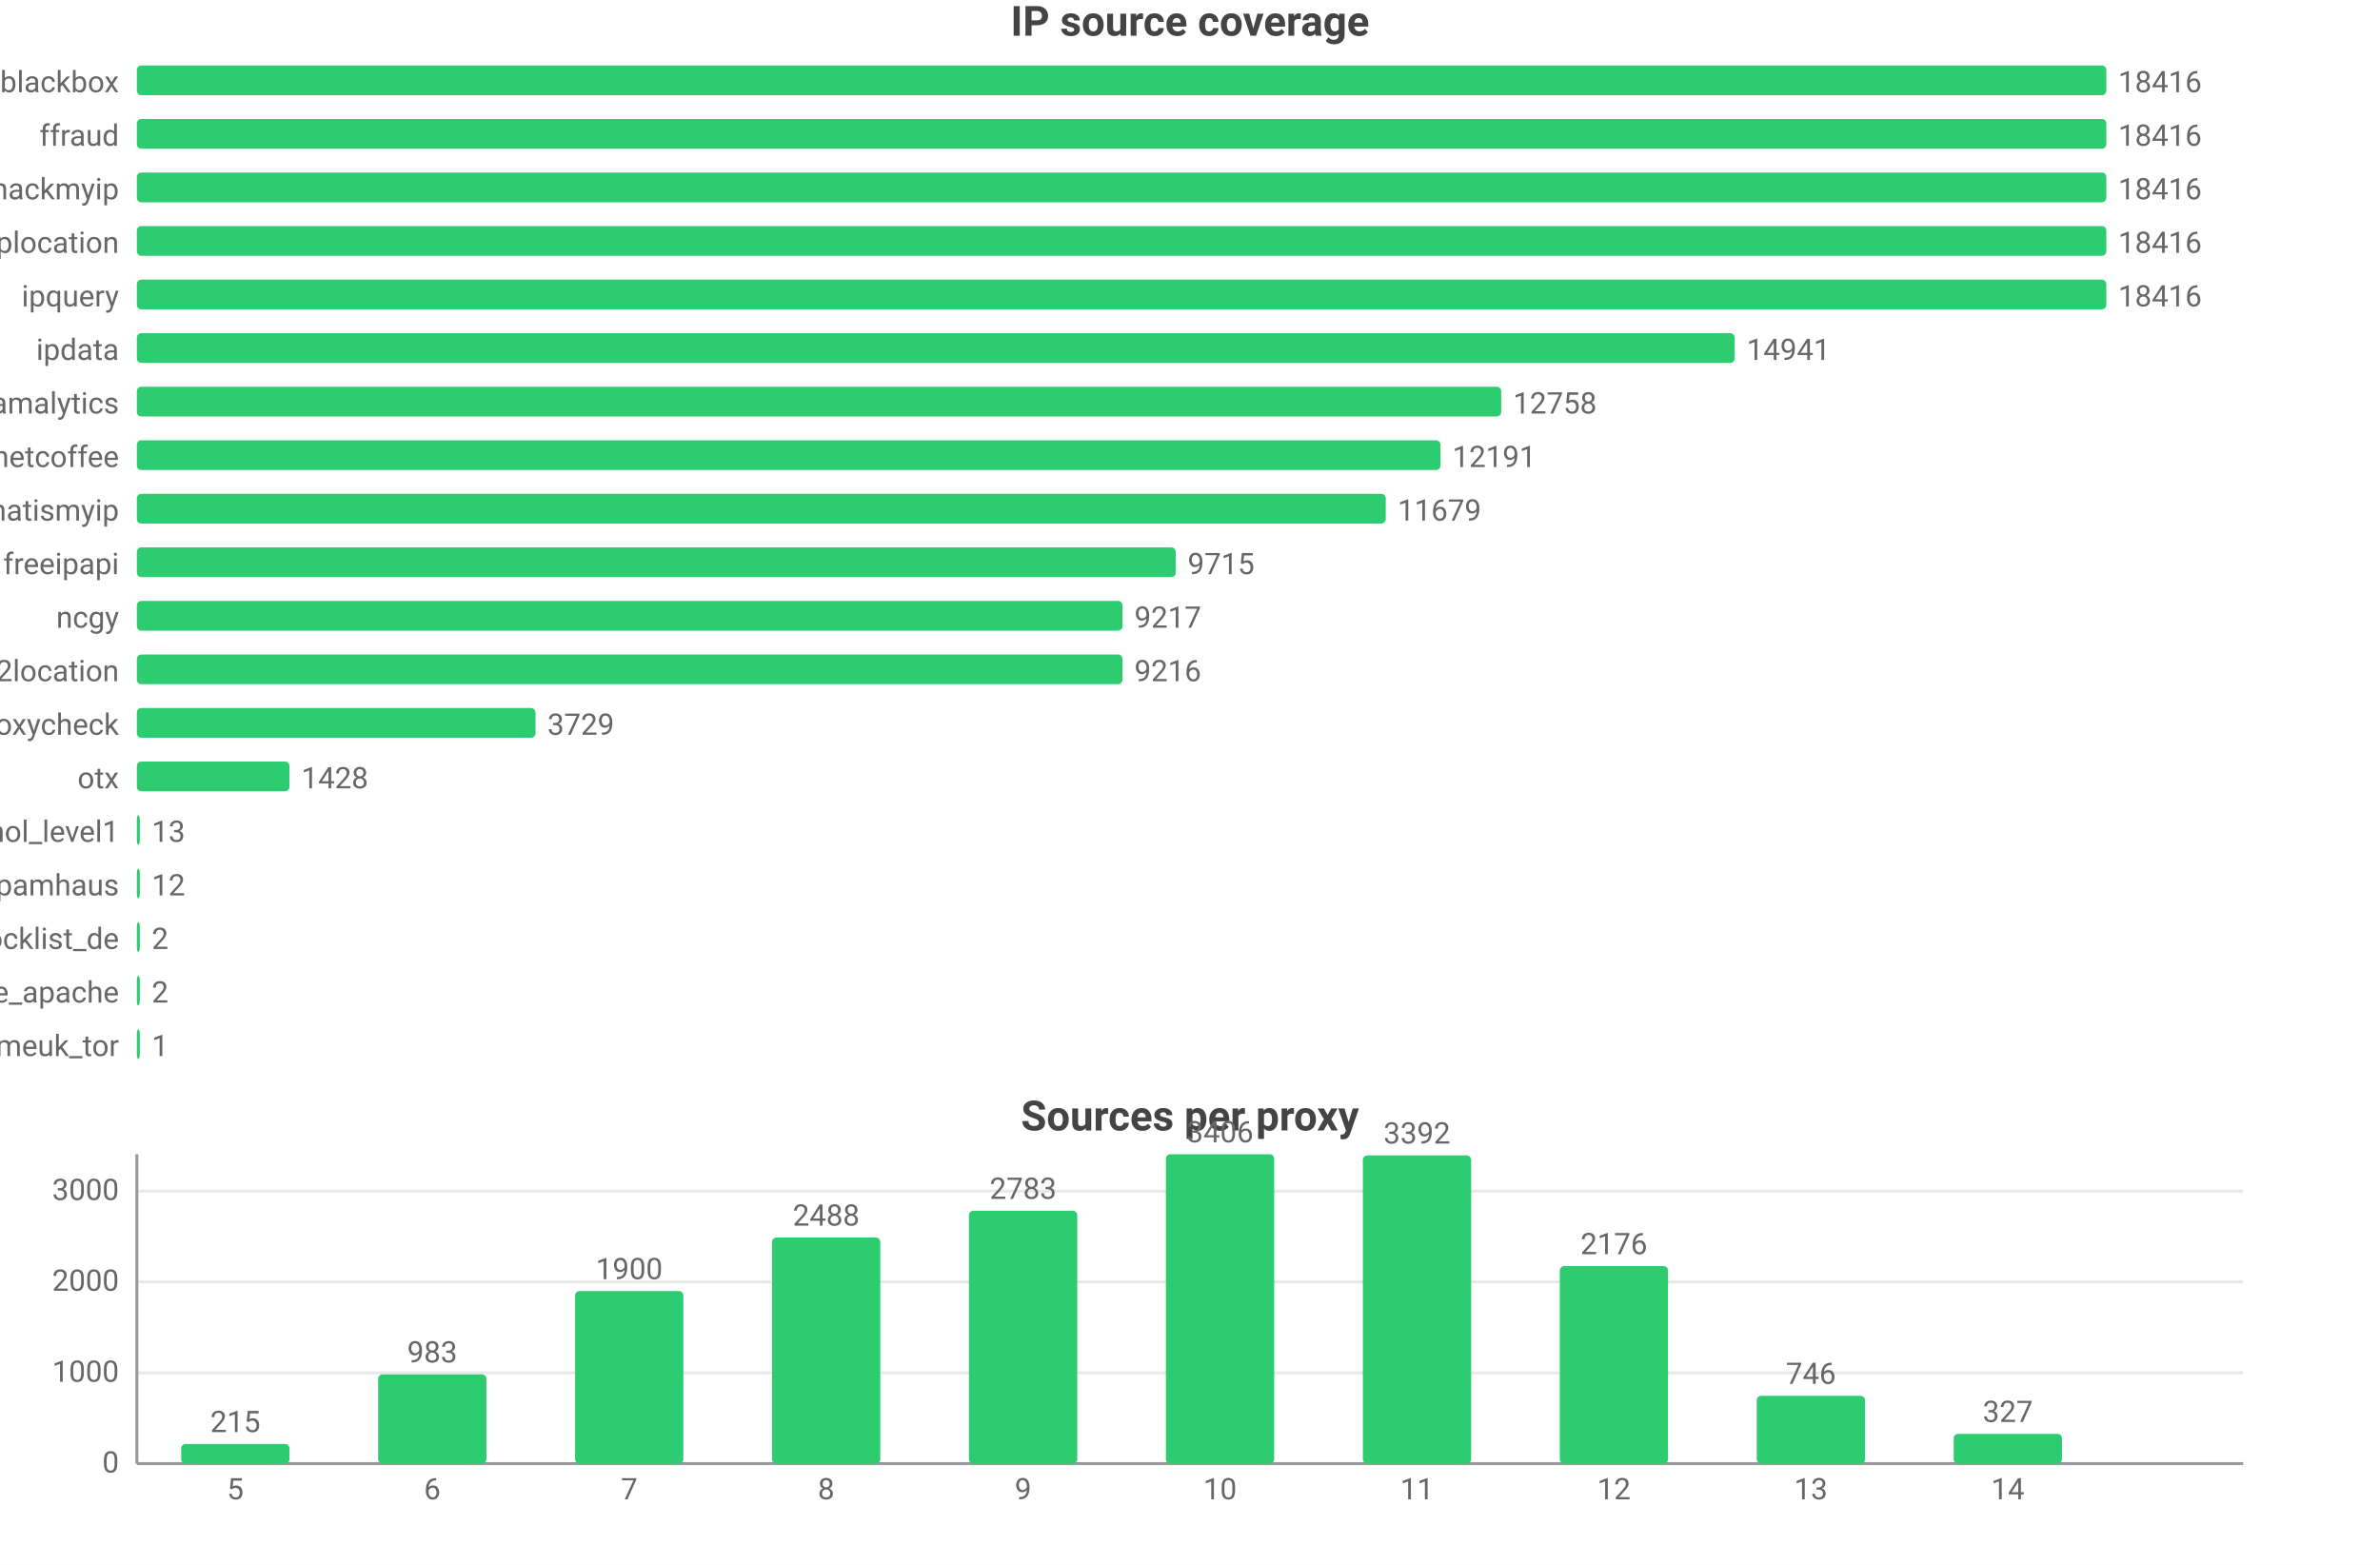
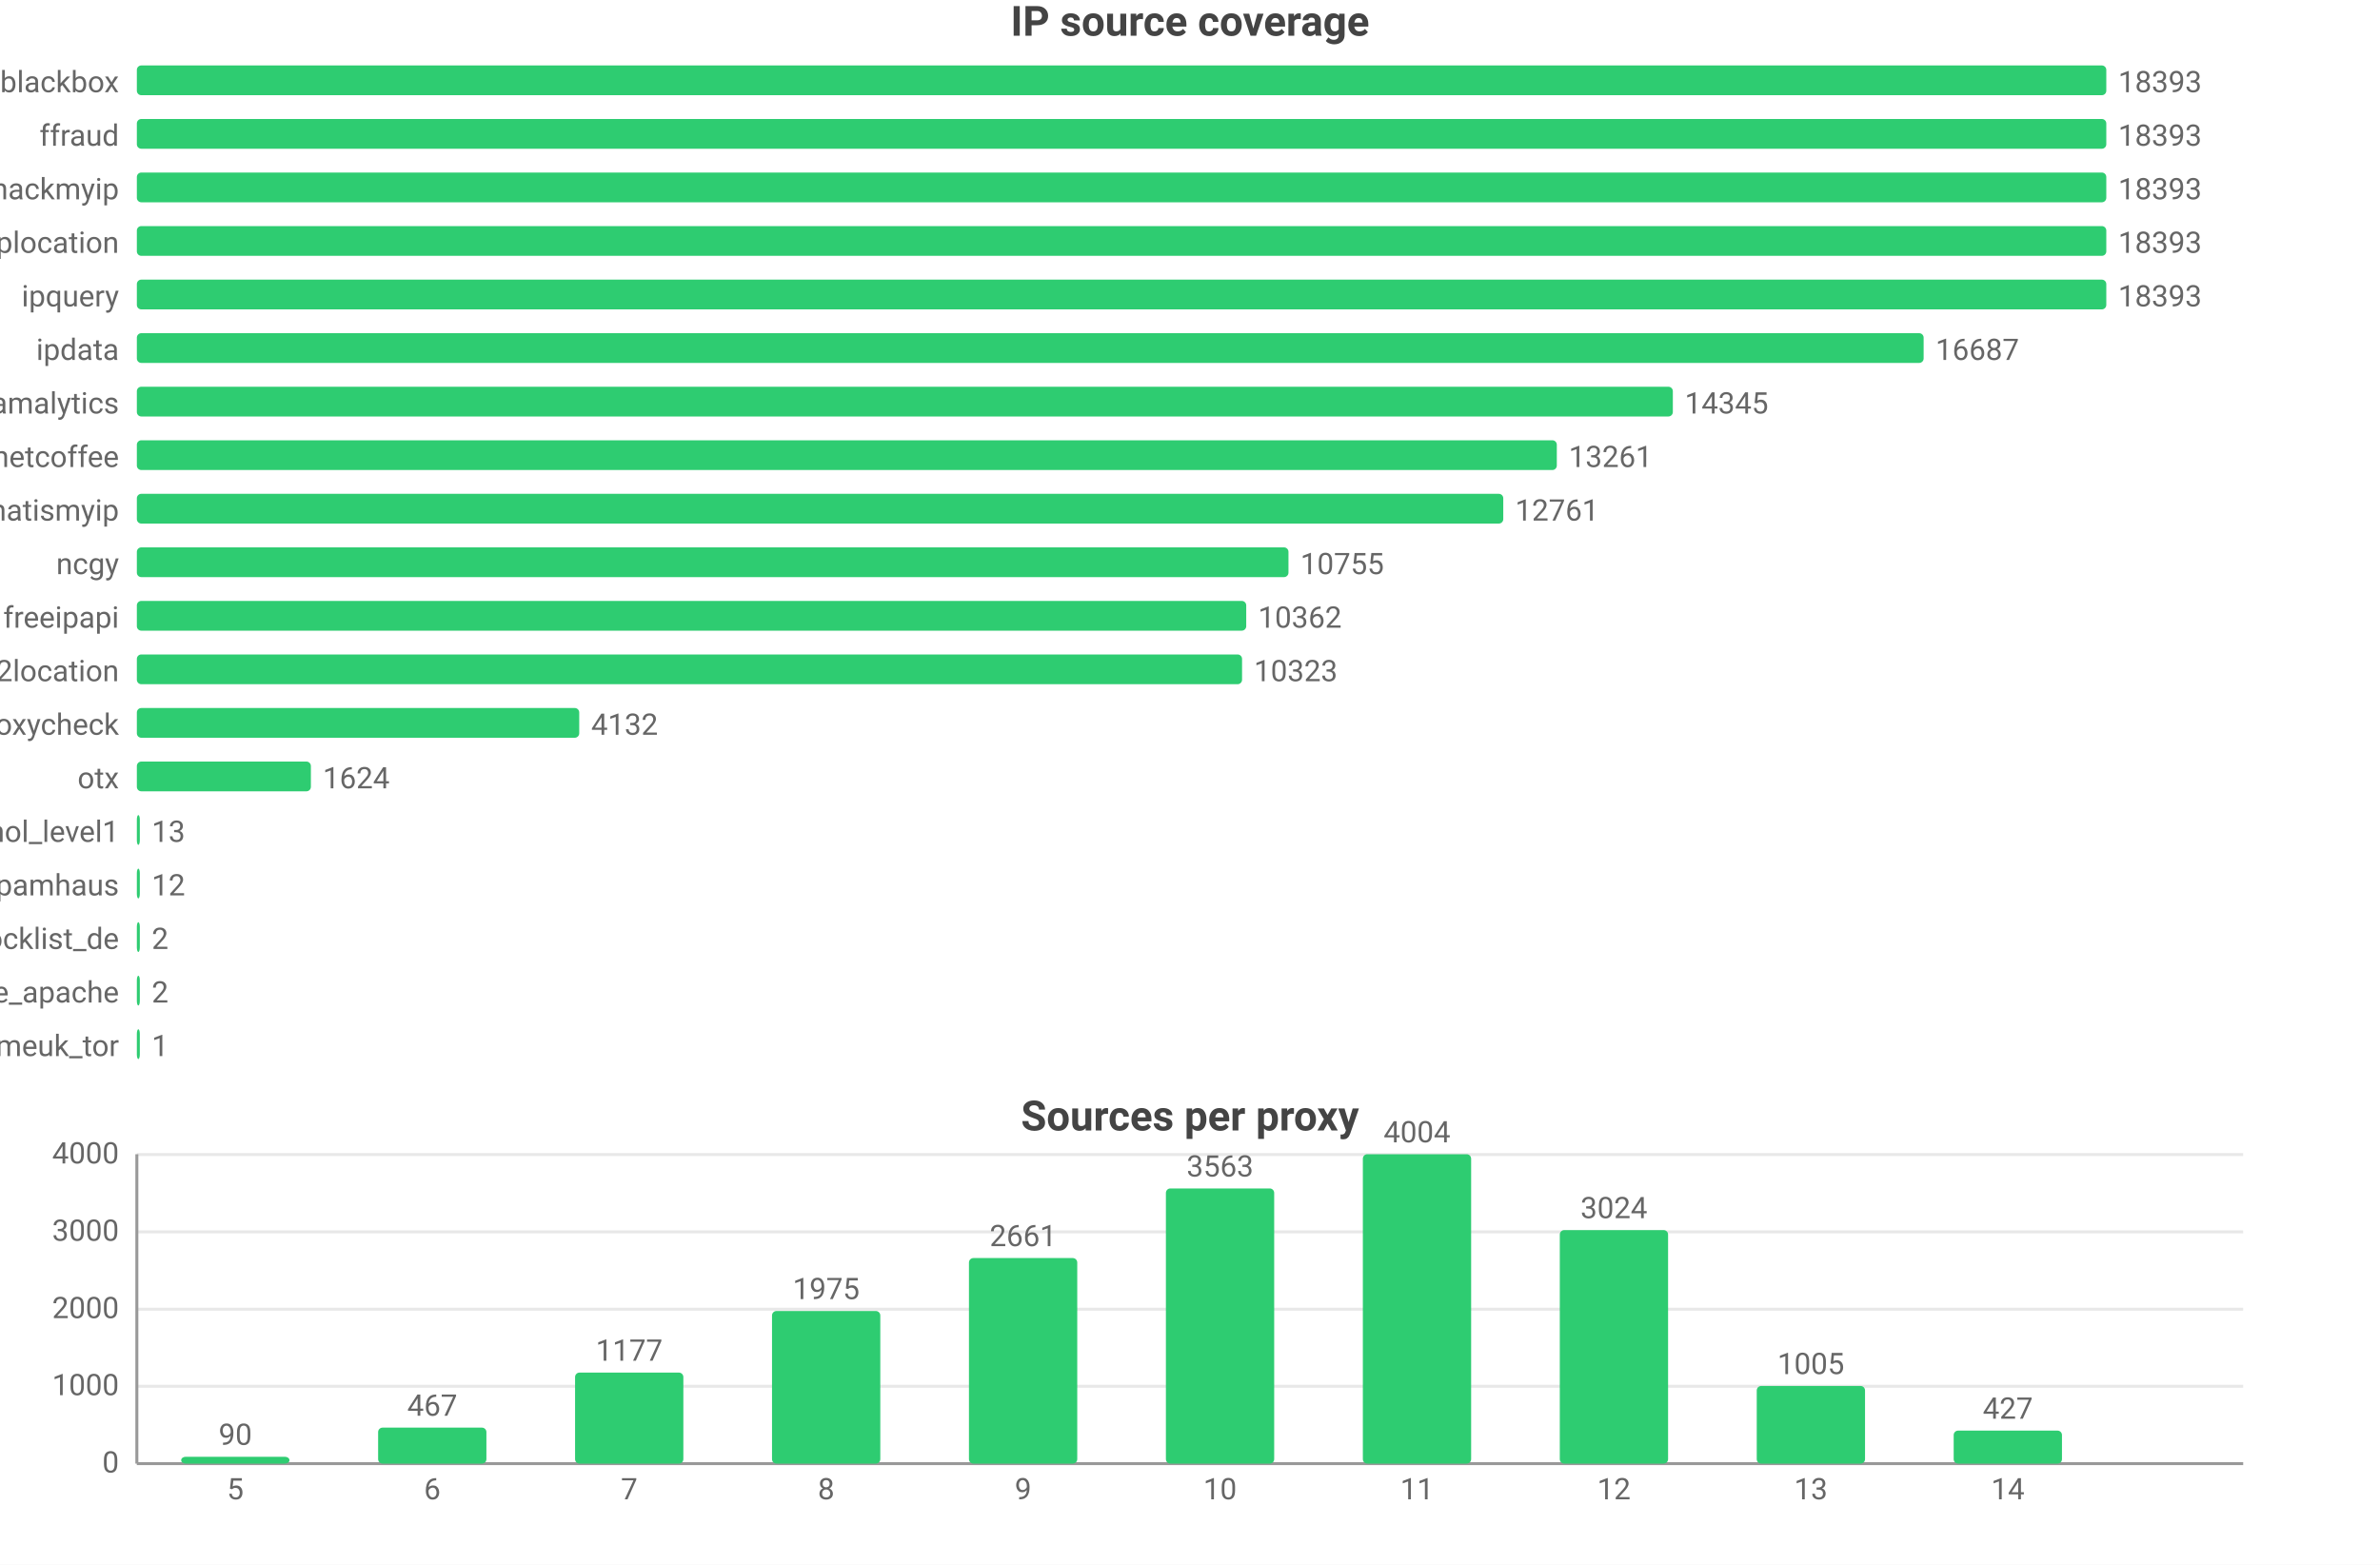
<svg xmlns="http://www.w3.org/2000/svg" width="800" height="526" viewBox="0 0 800 526">
  <rect width="800" height="526" fill="#ffffff" />
  <style>text{font-family:system-ui,-apple-system,'Segoe UI',Roboto,'PingFang SC','Microsoft YaHei','Noto Sans CJK SC',sans-serif}.g{stroke:#e8e8e8;stroke-width:1}.a{stroke:#999;stroke-width:1}.t{font-size:10px;fill:#666}.m{font-size:10px;text-anchor:middle;fill:#666}.e{font-size:10px;text-anchor:end;fill:#666}.l{font-size:11px;fill:#333}.tt{font-size:14px;font-weight:600;text-anchor:middle;fill:#444}.em{font-size:13px;text-anchor:middle;fill:#999}</style>
  <text class="tt" x="400.0" y="12">IP source coverage</text>
  <text class="e" x="40" y="31">blackbox</text>
  <rect x="46" y="22" width="662" height="10" fill="#2ecc71" rx="1.5" />
-   <text class="t" x="712" y="31">18416</text>
+   <text class="t" x="712" y="31">18393</text>
  <text class="e" x="40" y="49">ffraud</text>
  <rect x="46" y="40" width="662" height="10" fill="#2ecc71" rx="1.5" />
-   <text class="t" x="712" y="49">18416</text>
+   <text class="t" x="712" y="49">18393</text>
  <text class="e" x="40" y="67">hackmyip</text>
  <rect x="46" y="58" width="662" height="10" fill="#2ecc71" rx="1.5" />
-   <text class="t" x="712" y="67">18416</text>
+   <text class="t" x="712" y="67">18393</text>
  <text class="e" x="40" y="85">iplocation</text>
  <rect x="46" y="76" width="662" height="10" fill="#2ecc71" rx="1.5" />
-   <text class="t" x="712" y="85">18416</text>
+   <text class="t" x="712" y="85">18393</text>
  <text class="e" x="40" y="103">ipquery</text>
  <rect x="46" y="94" width="662" height="10" fill="#2ecc71" rx="1.5" />
-   <text class="t" x="712" y="103">18416</text>
+   <text class="t" x="712" y="103">18393</text>
  <text class="e" x="40" y="121">ipdata</text>
-   <rect x="46" y="112" width="537.1" height="10" fill="#2ecc71" rx="1.5" />
-   <text class="t" x="587.1" y="121">14941</text>
+   <rect x="46" y="112" width="600.6" height="10" fill="#2ecc71" rx="1.5" />
+   <text class="t" x="650.6" y="121">16687</text>
  <text class="e" x="40" y="139">scamalytics</text>
-   <rect x="46" y="130" width="458.6" height="10" fill="#2ecc71" rx="1.5" />
-   <text class="t" x="508.6" y="139">12758</text>
+   <rect x="46" y="130" width="516.3" height="10" fill="#2ecc71" rx="1.5" />
+   <text class="t" x="566.3" y="139">14345</text>
  <text class="e" x="40" y="157">netcoffee</text>
-   <rect x="46" y="148" width="438.2" height="10" fill="#2ecc71" rx="1.5" />
-   <text class="t" x="488.2" y="157">12191</text>
+   <rect x="46" y="148" width="477.3" height="10" fill="#2ecc71" rx="1.5" />
+   <text class="t" x="527.3" y="157">13261</text>
  <text class="e" x="40" y="175">whatismyip</text>
-   <rect x="46" y="166" width="419.8" height="10" fill="#2ecc71" rx="1.5" />
-   <text class="t" x="469.8" y="175">11679</text>
-   <text class="e" x="40" y="193">freeipapi</text>
-   <rect x="46" y="184" width="349.2" height="10" fill="#2ecc71" rx="1.5" />
-   <text class="t" x="399.2" y="193">9715</text>
-   <text class="e" x="40" y="211">ncgy</text>
-   <rect x="46" y="202" width="331.3" height="10" fill="#2ecc71" rx="1.5" />
-   <text class="t" x="381.3" y="211">9217</text>
+   <rect x="46" y="166" width="459.3" height="10" fill="#2ecc71" rx="1.5" />
+   <text class="t" x="509.3" y="175">12761</text>
+   <text class="e" x="40" y="193">ncgy</text>
+   <rect x="46" y="184" width="387.1" height="10" fill="#2ecc71" rx="1.5" />
+   <text class="t" x="437.1" y="193">10755</text>
+   <text class="e" x="40" y="211">freeipapi</text>
+   <rect x="46" y="202" width="372.9" height="10" fill="#2ecc71" rx="1.5" />
+   <text class="t" x="422.9" y="211">10362</text>
  <text class="e" x="40" y="229">ip2location</text>
-   <rect x="46" y="220" width="331.3" height="10" fill="#2ecc71" rx="1.5" />
-   <text class="t" x="381.3" y="229">9216</text>
+   <rect x="46" y="220" width="371.5" height="10" fill="#2ecc71" rx="1.5" />
+   <text class="t" x="421.5" y="229">10323</text>
  <text class="e" x="40" y="247">proxycheck</text>
-   <rect x="46" y="238" width="134.0" height="10" fill="#2ecc71" rx="1.5" />
-   <text class="t" x="184.0" y="247">3729</text>
+   <rect x="46" y="238" width="148.7" height="10" fill="#2ecc71" rx="1.5" />
+   <text class="t" x="198.7" y="247">4132</text>
  <text class="e" x="40" y="265">otx</text>
-   <rect x="46" y="256" width="51.3" height="10" fill="#2ecc71" rx="1.5" />
-   <text class="t" x="101.3" y="265">1428</text>
+   <rect x="46" y="256" width="58.5" height="10" fill="#2ecc71" rx="1.5" />
+   <text class="t" x="108.5" y="265">1624</text>
  <text class="e" x="40" y="283">firehol_level1</text>
  <rect x="46" y="274" width="1" height="10" fill="#2ecc71" rx="1.5" />
  <text class="t" x="51" y="283">13</text>
  <text class="e" x="40" y="301">spamhaus</text>
  <rect x="46" y="292" width="1" height="10" fill="#2ecc71" rx="1.5" />
  <text class="t" x="51" y="301">12</text>
  <text class="e" x="40" y="319">blocklist_de</text>
  <rect x="46" y="310" width="1" height="10" fill="#2ecc71" rx="1.5" />
  <text class="t" x="51" y="319">2</text>
  <text class="e" x="40" y="337">blocklist_de_apache</text>
  <rect x="46" y="328" width="1" height="10" fill="#2ecc71" rx="1.5" />
  <text class="t" x="51" y="337">2</text>
  <text class="e" x="40" y="355">danmeuk_tor</text>
  <rect x="46" y="346" width="1" height="10" fill="#2ecc71" rx="1.5" />
  <text class="t" x="51" y="355">1</text>
  <text class="tt" x="400.0" y="380">Sources per proxy</text>
  <line class="g" x1="46" y1="492" x2="754" y2="492" />
  <text class="e" x="40" y="495">0</text>
-   <line class="g" x1="46" y1="461.5" x2="754" y2="461.5" />
-   <text class="e" x="40" y="464.5">1000</text>
-   <line class="g" x1="46" y1="430.9" x2="754" y2="430.9" />
-   <text class="e" x="40" y="433.9">2000</text>
-   <line class="g" x1="46" y1="400.4" x2="754" y2="400.4" />
-   <text class="e" x="40" y="403.4">3000</text>
+   <line class="g" x1="46" y1="466.0" x2="754" y2="466.0" />
+   <text class="e" x="40" y="469.0">1000</text>
+   <line class="g" x1="46" y1="440.1" x2="754" y2="440.1" />
+   <text class="e" x="40" y="443.1">2000</text>
+   <line class="g" x1="46" y1="414.1" x2="754" y2="414.1" />
+   <text class="e" x="40" y="417.1">3000</text>
+   <line class="g" x1="46" y1="388.1" x2="754" y2="388.1" />
+   <text class="e" x="40" y="391.1">4000</text>
  <line class="a" x1="46" y1="388" x2="46" y2="492" />
  <line class="a" x1="46" y1="492" x2="754" y2="492" />
-   <rect x="60.9" y="485.4" width="36.4" height="6.6" fill="#2ecc71" rx="1.5" />
-   <text class="m" x="79.1" y="481.4">215</text>
+   <rect x="60.9" y="489.7" width="36.4" height="2.3" fill="#2ecc71" rx="1.5" />
+   <text class="m" x="79.1" y="485.7">90</text>
  <text class="m" x="79.1" y="504">5</text>
-   <rect x="127.1" y="462.0" width="36.4" height="30.0" fill="#2ecc71" rx="1.5" />
-   <text class="m" x="145.3" y="458.0">983</text>
+   <rect x="127.1" y="479.9" width="36.4" height="12.1" fill="#2ecc71" rx="1.5" />
+   <text class="m" x="145.3" y="475.9">467</text>
  <text class="m" x="145.3" y="504">6</text>
-   <rect x="193.3" y="434.0" width="36.4" height="58.0" fill="#2ecc71" rx="1.5" />
-   <text class="m" x="211.5" y="430.0">1900</text>
+   <rect x="193.3" y="461.4" width="36.4" height="30.6" fill="#2ecc71" rx="1.5" />
+   <text class="m" x="211.5" y="457.4">1177</text>
  <text class="m" x="211.5" y="504">7</text>
-   <rect x="259.5" y="416.0" width="36.4" height="76.0" fill="#2ecc71" rx="1.5" />
-   <text class="m" x="277.7" y="412.0">2488</text>
+   <rect x="259.5" y="440.7" width="36.4" height="51.3" fill="#2ecc71" rx="1.5" />
+   <text class="m" x="277.7" y="436.7">1975</text>
  <text class="m" x="277.7" y="504">8</text>
-   <rect x="325.7" y="407.0" width="36.4" height="85.0" fill="#2ecc71" rx="1.5" />
-   <text class="m" x="343.9" y="403.0">2783</text>
+   <rect x="325.7" y="422.9" width="36.4" height="69.1" fill="#2ecc71" rx="1.5" />
+   <text class="m" x="343.9" y="418.9">2661</text>
  <text class="m" x="343.9" y="504">9</text>
-   <rect x="391.9" y="388" width="36.4" height="104" fill="#2ecc71" rx="1.5" />
-   <text class="m" x="410.1" y="384">3406</text>
+   <rect x="391.9" y="399.5" width="36.4" height="92.5" fill="#2ecc71" rx="1.5" />
+   <text class="m" x="410.1" y="395.5">3563</text>
  <text class="m" x="410.1" y="504">10</text>
-   <rect x="458.1" y="388.4" width="36.4" height="103.6" fill="#2ecc71" rx="1.5" />
-   <text class="m" x="476.3" y="384.4">3392</text>
+   <rect x="458.1" y="388" width="36.4" height="104" fill="#2ecc71" rx="1.5" />
+   <text class="m" x="476.3" y="384">4004</text>
  <text class="m" x="476.3" y="504">11</text>
-   <rect x="524.3" y="425.6" width="36.4" height="66.4" fill="#2ecc71" rx="1.5" />
-   <text class="m" x="542.5" y="421.6">2176</text>
+   <rect x="524.3" y="413.5" width="36.4" height="78.5" fill="#2ecc71" rx="1.5" />
+   <text class="m" x="542.5" y="409.5">3024</text>
  <text class="m" x="542.5" y="504">12</text>
-   <rect x="590.5" y="469.2" width="36.4" height="22.8" fill="#2ecc71" rx="1.5" />
-   <text class="m" x="608.7" y="465.2">746</text>
+   <rect x="590.5" y="465.9" width="36.4" height="26.1" fill="#2ecc71" rx="1.5" />
+   <text class="m" x="608.7" y="461.9">1005</text>
  <text class="m" x="608.7" y="504">13</text>
-   <rect x="656.7" y="482.0" width="36.4" height="10.0" fill="#2ecc71" rx="1.5" />
-   <text class="m" x="674.9" y="478.0">327</text>
+   <rect x="656.7" y="480.9" width="36.4" height="11.1" fill="#2ecc71" rx="1.5" />
+   <text class="m" x="674.9" y="476.9">427</text>
  <text class="m" x="674.9" y="504">14</text>
</svg>
